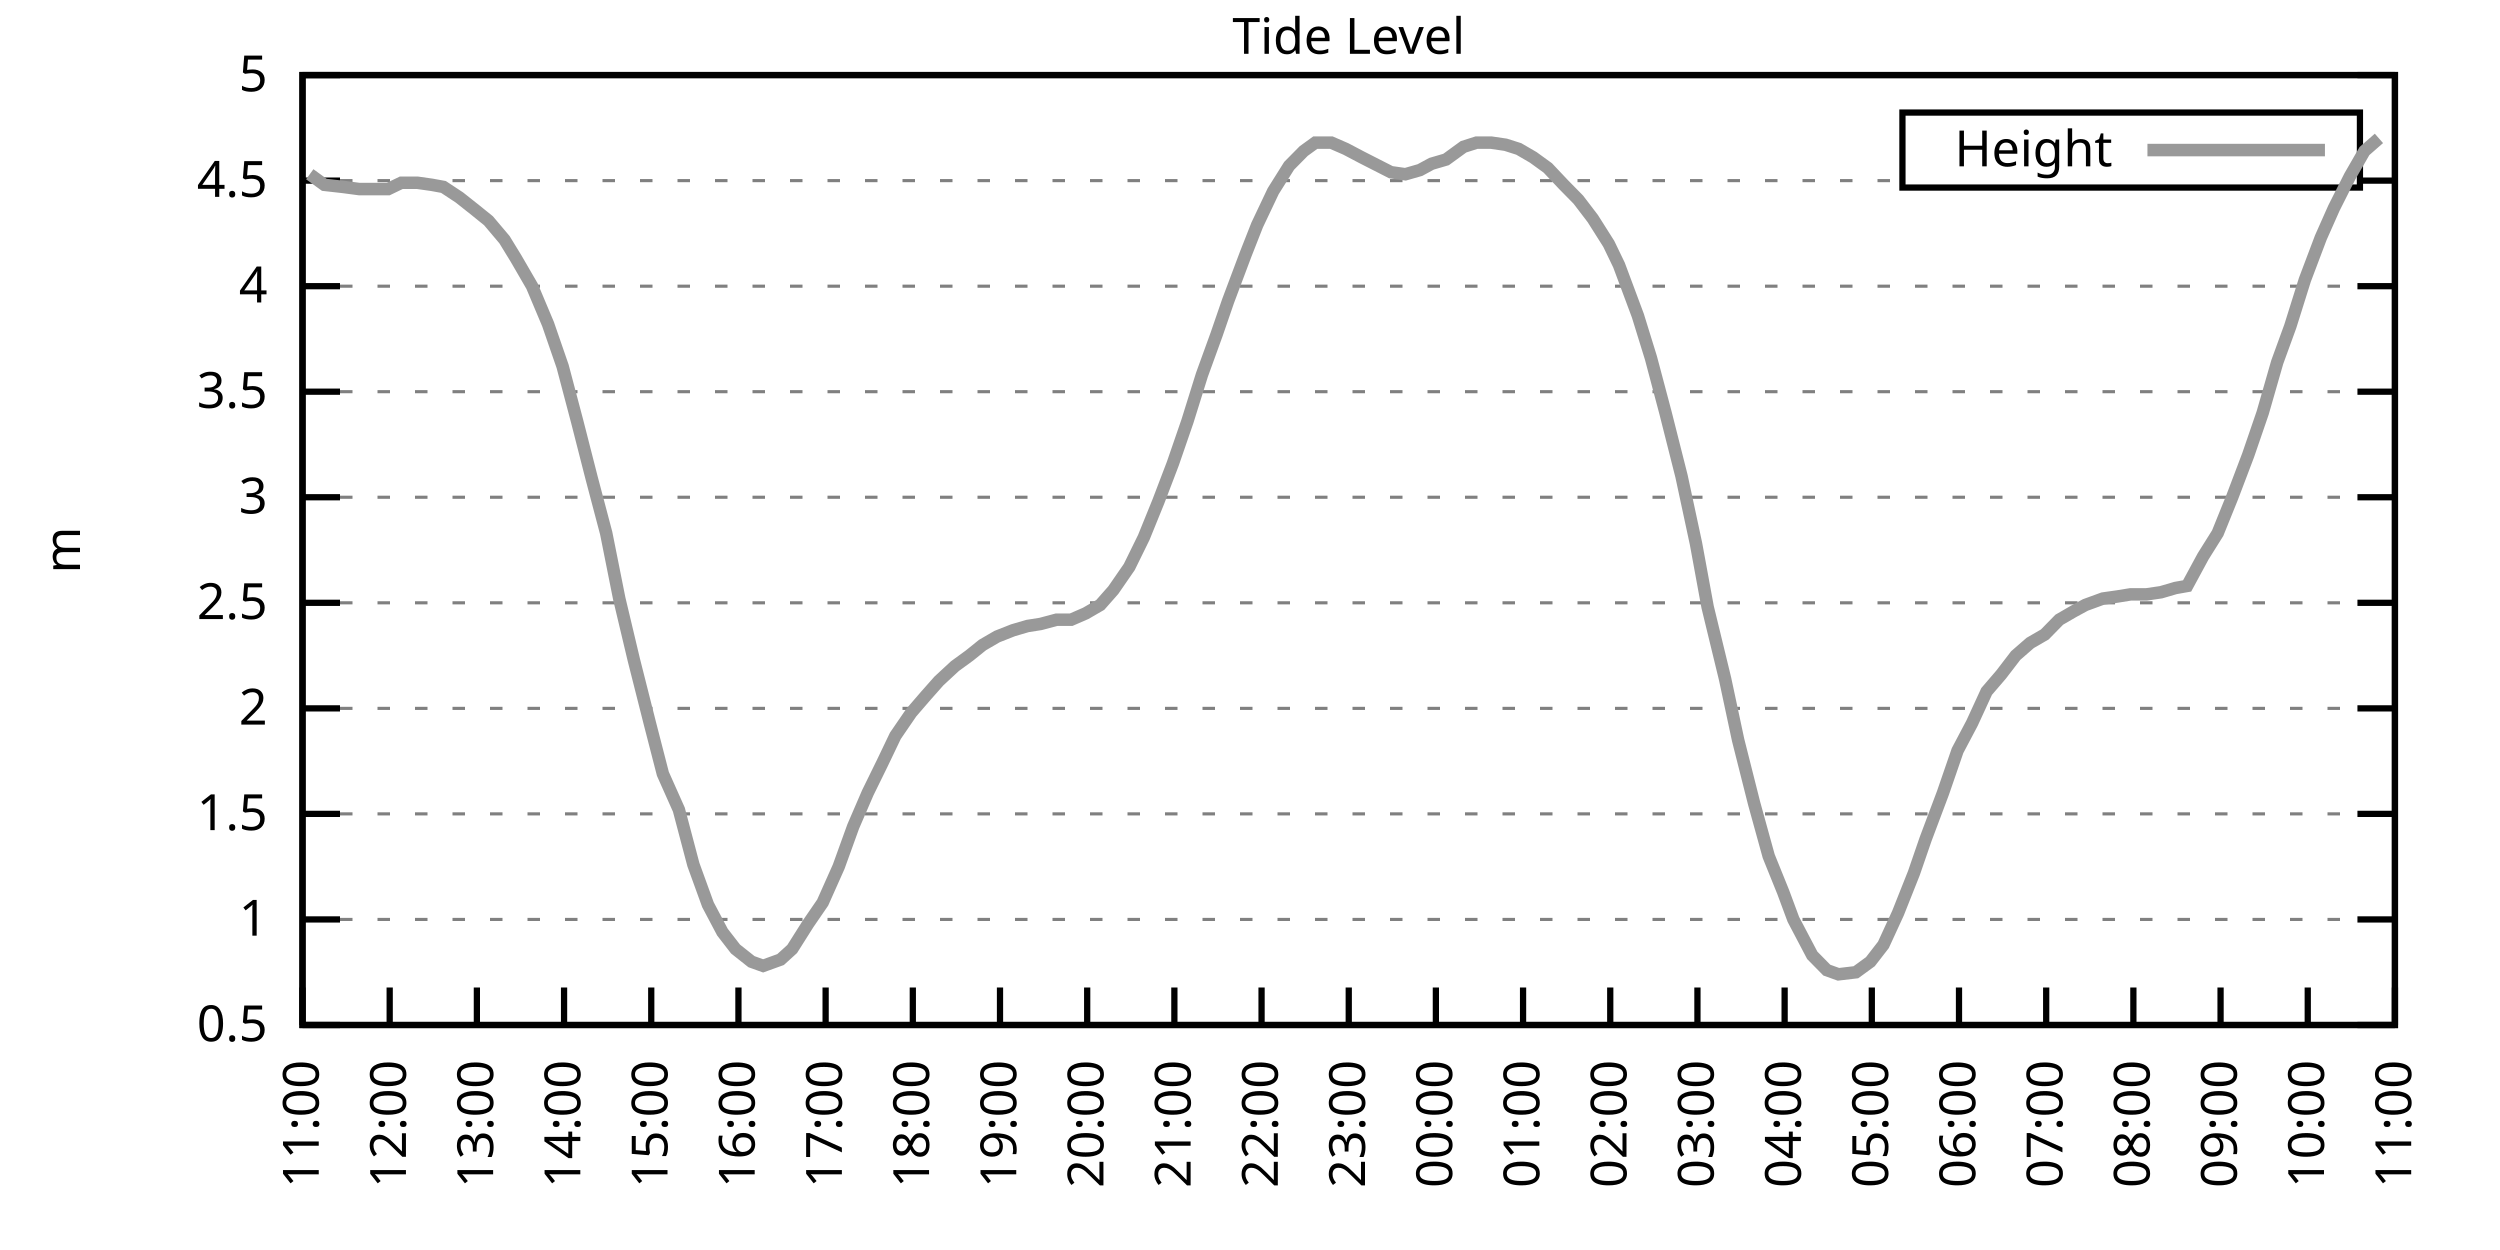
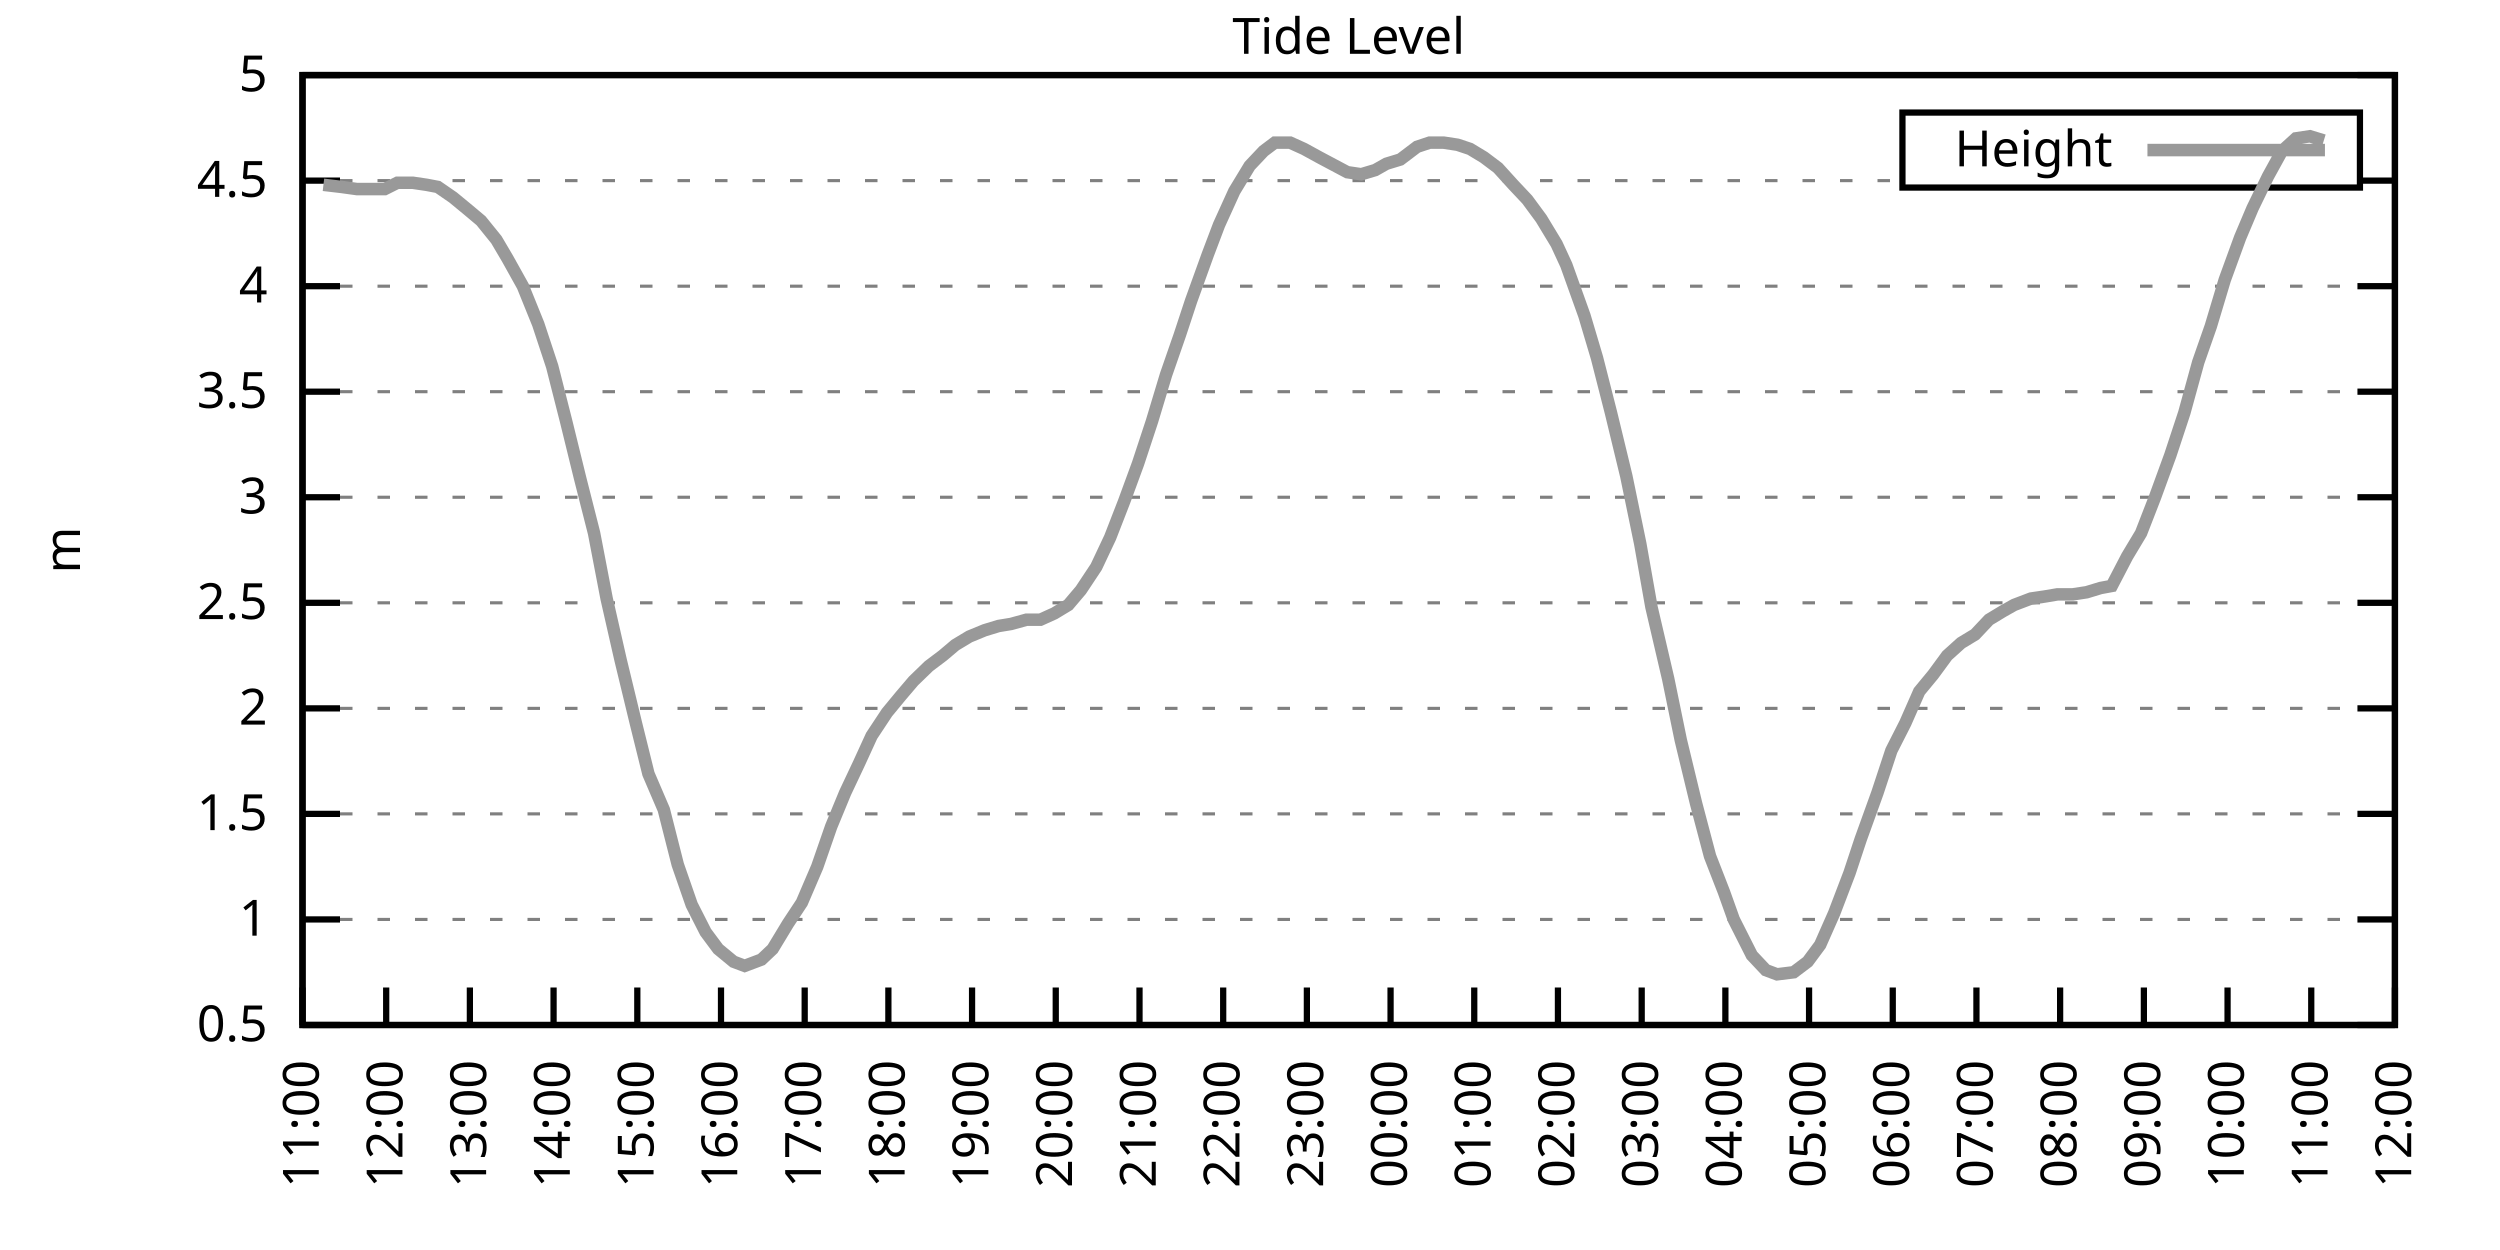
<svg xmlns="http://www.w3.org/2000/svg" xmlns:xlink="http://www.w3.org/1999/xlink" width="400" height="200" viewBox="0 0 400 200">
  <g id="gnuplot_canvas">
    <rect x="0" y="0" width="400" height="200" fill="none" />
    <defs>
      <circle id="gpDot" r="0.5" stroke-width="0.5" stroke="currentColor" />
      <path id="gpPt0" stroke-width="0.333" stroke="currentColor" d="M-1,0 h2 M0,-1 v2" />
      <path id="gpPt1" stroke-width="0.333" stroke="currentColor" d="M-1,-1 L1,1 M1,-1 L-1,1" />
      <path id="gpPt2" stroke-width="0.333" stroke="currentColor" d="M-1,0 L1,0 M0,-1 L0,1 M-1,-1 L1,1 M-1,1 L1,-1" />
      <rect id="gpPt3" stroke-width="0.333" stroke="currentColor" x="-1" y="-1" width="2" height="2" />
      <rect id="gpPt4" stroke-width="0.333" stroke="currentColor" fill="currentColor" x="-1" y="-1" width="2" height="2" />
      <circle id="gpPt5" stroke-width="0.333" stroke="currentColor" cx="0" cy="0" r="1" />
      <use xlink:href="#gpPt5" id="gpPt6" fill="currentColor" stroke="none" />
      <path id="gpPt7" stroke-width="0.333" stroke="currentColor" d="M0,-1.33 L-1.33,0.67 L1.33,0.67 z" />
      <use xlink:href="#gpPt7" id="gpPt8" fill="currentColor" stroke="none" />
      <use xlink:href="#gpPt7" id="gpPt9" stroke="currentColor" transform="rotate(180)" />
      <use xlink:href="#gpPt9" id="gpPt10" fill="currentColor" stroke="none" />
      <use xlink:href="#gpPt3" id="gpPt11" stroke="currentColor" transform="rotate(45)" />
      <use xlink:href="#gpPt11" id="gpPt12" fill="currentColor" stroke="none" />
      <path id="gpPt13" stroke-width="0.333" stroke="currentColor" d="M0,1.330 L1.265,0.411 L0.782,-1.067 L-0.782,-1.076 L-1.265,0.411 z" />
      <use xlink:href="#gpPt13" id="gpPt14" fill="currentColor" stroke="none" />
      <filter id="textbox" filterUnits="objectBoundingBox" x="0" y="0" height="1" width="1">
        <feFlood flood-color="white" flood-opacity="1" result="bgnd" />
        <feComposite in="SourceGraphic" in2="bgnd" operator="atop" />
      </filter>
      <filter id="greybox" filterUnits="objectBoundingBox" x="0" y="0" height="1" width="1">
        <feFlood flood-color="lightgrey" flood-opacity="1" result="grey" />
        <feComposite in="SourceGraphic" in2="grey" operator="atop" />
      </filter>
    </defs>
    <g fill="none" color="white" stroke="currentColor" stroke-width="1.00" stroke-linecap="butt" stroke-linejoin="miter">
</g>
    <g fill="none" color="black" stroke="currentColor" stroke-width="1.00" stroke-linecap="butt" stroke-linejoin="miter">
      <g stroke="none" shape-rendering="crispEdges">
        <polygon fill="rgb(255, 255, 255)" points="48.40,164.00 383.18,164.00 383.18,12.02 48.40,12.02 " />
      </g>
    </g>
    <g fill="none" color="black" stroke="currentColor" stroke-width="1.00" stroke-linecap="butt" stroke-linejoin="miter">
</g>
    <g fill="none" color="black" stroke="black" stroke-width="0.50" stroke-linecap="butt" stroke-linejoin="miter">
</g>
    <g fill="none" color="gray" stroke="currentColor" stroke-width="0.50" stroke-linecap="butt" stroke-linejoin="miter">
      <path stroke="gray" stroke-dasharray="2,4" class="gridline" d="M48.40,164.00 L383.19,164.00  " />
    </g>
    <g fill="none" color="gray" stroke="gray" stroke-width="1.00" stroke-linecap="butt" stroke-linejoin="miter">
</g>
    <g fill="none" color="black" stroke="currentColor" stroke-width="1.00" stroke-linecap="butt" stroke-linejoin="miter">
      <path stroke="black" d="M48.40,164.00 L54.40,164.00 M383.19,164.00 L377.19,164.00  " />
      <g transform="translate(42.80,166.60)" stroke="none" fill="black" font-family="Sans" font-size="8.00" text-anchor="end">
        <text>
          <tspan font-family="Sans"> 0.5</tspan>
        </text>
      </g>
    </g>
    <g fill="none" color="black" stroke="currentColor" stroke-width="1.00" stroke-linecap="butt" stroke-linejoin="miter">
</g>
    <g fill="none" color="black" stroke="black" stroke-width="0.50" stroke-linecap="butt" stroke-linejoin="miter">
</g>
    <g fill="none" color="gray" stroke="currentColor" stroke-width="0.50" stroke-linecap="butt" stroke-linejoin="miter">
      <path stroke="gray" stroke-dasharray="2,4" class="gridline" d="M48.40,147.11 L383.19,147.11  " />
    </g>
    <g fill="none" color="gray" stroke="gray" stroke-width="1.00" stroke-linecap="butt" stroke-linejoin="miter">
</g>
    <g fill="none" color="black" stroke="currentColor" stroke-width="1.00" stroke-linecap="butt" stroke-linejoin="miter">
      <path stroke="black" d="M48.40,147.11 L54.40,147.11 M383.19,147.11 L377.19,147.11  " />
      <g transform="translate(42.80,149.71)" stroke="none" fill="black" font-family="Sans" font-size="8.00" text-anchor="end">
        <text>
          <tspan font-family="Sans"> 1</tspan>
        </text>
      </g>
    </g>
    <g fill="none" color="black" stroke="currentColor" stroke-width="1.00" stroke-linecap="butt" stroke-linejoin="miter">
</g>
    <g fill="none" color="black" stroke="black" stroke-width="0.50" stroke-linecap="butt" stroke-linejoin="miter">
</g>
    <g fill="none" color="gray" stroke="currentColor" stroke-width="0.50" stroke-linecap="butt" stroke-linejoin="miter">
      <path stroke="gray" stroke-dasharray="2,4" class="gridline" d="M48.40,130.22 L383.19,130.22  " />
    </g>
    <g fill="none" color="gray" stroke="gray" stroke-width="1.00" stroke-linecap="butt" stroke-linejoin="miter">
</g>
    <g fill="none" color="black" stroke="currentColor" stroke-width="1.00" stroke-linecap="butt" stroke-linejoin="miter">
      <path stroke="black" d="M48.40,130.22 L54.40,130.22 M383.19,130.22 L377.19,130.22  " />
      <g transform="translate(42.80,132.82)" stroke="none" fill="black" font-family="Sans" font-size="8.00" text-anchor="end">
        <text>
          <tspan font-family="Sans"> 1.5</tspan>
        </text>
      </g>
    </g>
    <g fill="none" color="black" stroke="currentColor" stroke-width="1.00" stroke-linecap="butt" stroke-linejoin="miter">
</g>
    <g fill="none" color="black" stroke="black" stroke-width="0.50" stroke-linecap="butt" stroke-linejoin="miter">
</g>
    <g fill="none" color="gray" stroke="currentColor" stroke-width="0.50" stroke-linecap="butt" stroke-linejoin="miter">
      <path stroke="gray" stroke-dasharray="2,4" class="gridline" d="M48.40,113.34 L383.19,113.34  " />
    </g>
    <g fill="none" color="gray" stroke="gray" stroke-width="1.00" stroke-linecap="butt" stroke-linejoin="miter">
</g>
    <g fill="none" color="black" stroke="currentColor" stroke-width="1.00" stroke-linecap="butt" stroke-linejoin="miter">
      <path stroke="black" d="M48.40,113.34 L54.40,113.34 M383.19,113.34 L377.19,113.34  " />
      <g transform="translate(42.80,115.94)" stroke="none" fill="black" font-family="Sans" font-size="8.00" text-anchor="end">
        <text>
          <tspan font-family="Sans"> 2</tspan>
        </text>
      </g>
    </g>
    <g fill="none" color="black" stroke="currentColor" stroke-width="1.00" stroke-linecap="butt" stroke-linejoin="miter">
</g>
    <g fill="none" color="black" stroke="black" stroke-width="0.50" stroke-linecap="butt" stroke-linejoin="miter">
</g>
    <g fill="none" color="gray" stroke="currentColor" stroke-width="0.50" stroke-linecap="butt" stroke-linejoin="miter">
      <path stroke="gray" stroke-dasharray="2,4" class="gridline" d="M48.40,96.45 L383.19,96.45  " />
    </g>
    <g fill="none" color="gray" stroke="gray" stroke-width="1.00" stroke-linecap="butt" stroke-linejoin="miter">
</g>
    <g fill="none" color="black" stroke="currentColor" stroke-width="1.00" stroke-linecap="butt" stroke-linejoin="miter">
      <path stroke="black" d="M48.40,96.45 L54.40,96.45 M383.19,96.45 L377.19,96.45  " />
      <g transform="translate(42.80,99.05)" stroke="none" fill="black" font-family="Sans" font-size="8.00" text-anchor="end">
        <text>
          <tspan font-family="Sans"> 2.5</tspan>
        </text>
      </g>
    </g>
    <g fill="none" color="black" stroke="currentColor" stroke-width="1.00" stroke-linecap="butt" stroke-linejoin="miter">
</g>
    <g fill="none" color="black" stroke="black" stroke-width="0.50" stroke-linecap="butt" stroke-linejoin="miter">
</g>
    <g fill="none" color="gray" stroke="currentColor" stroke-width="0.50" stroke-linecap="butt" stroke-linejoin="miter">
      <path stroke="gray" stroke-dasharray="2,4" class="gridline" d="M48.40,79.56 L383.19,79.56  " />
    </g>
    <g fill="none" color="gray" stroke="gray" stroke-width="1.00" stroke-linecap="butt" stroke-linejoin="miter">
</g>
    <g fill="none" color="black" stroke="currentColor" stroke-width="1.00" stroke-linecap="butt" stroke-linejoin="miter">
      <path stroke="black" d="M48.40,79.56 L54.40,79.56 M383.19,79.56 L377.19,79.56  " />
      <g transform="translate(42.80,82.16)" stroke="none" fill="black" font-family="Sans" font-size="8.00" text-anchor="end">
        <text>
          <tspan font-family="Sans"> 3</tspan>
        </text>
      </g>
    </g>
    <g fill="none" color="black" stroke="currentColor" stroke-width="1.00" stroke-linecap="butt" stroke-linejoin="miter">
</g>
    <g fill="none" color="black" stroke="black" stroke-width="0.50" stroke-linecap="butt" stroke-linejoin="miter">
</g>
    <g fill="none" color="gray" stroke="currentColor" stroke-width="0.50" stroke-linecap="butt" stroke-linejoin="miter">
      <path stroke="gray" stroke-dasharray="2,4" class="gridline" d="M48.40,62.67 L383.19,62.67  " />
    </g>
    <g fill="none" color="gray" stroke="gray" stroke-width="1.00" stroke-linecap="butt" stroke-linejoin="miter">
</g>
    <g fill="none" color="black" stroke="currentColor" stroke-width="1.00" stroke-linecap="butt" stroke-linejoin="miter">
      <path stroke="black" d="M48.40,62.67 L54.40,62.67 M383.19,62.67 L377.19,62.67  " />
      <g transform="translate(42.80,65.27)" stroke="none" fill="black" font-family="Sans" font-size="8.00" text-anchor="end">
        <text>
          <tspan font-family="Sans"> 3.5</tspan>
        </text>
      </g>
    </g>
    <g fill="none" color="black" stroke="currentColor" stroke-width="1.00" stroke-linecap="butt" stroke-linejoin="miter">
</g>
    <g fill="none" color="black" stroke="black" stroke-width="0.50" stroke-linecap="butt" stroke-linejoin="miter">
</g>
    <g fill="none" color="gray" stroke="currentColor" stroke-width="0.50" stroke-linecap="butt" stroke-linejoin="miter">
      <path stroke="gray" stroke-dasharray="2,4" class="gridline" d="M48.40,45.79 L383.19,45.79  " />
    </g>
    <g fill="none" color="gray" stroke="gray" stroke-width="1.00" stroke-linecap="butt" stroke-linejoin="miter">
</g>
    <g fill="none" color="black" stroke="currentColor" stroke-width="1.00" stroke-linecap="butt" stroke-linejoin="miter">
      <path stroke="black" d="M48.40,45.79 L54.40,45.79 M383.19,45.79 L377.19,45.79  " />
      <g transform="translate(42.80,48.39)" stroke="none" fill="black" font-family="Sans" font-size="8.00" text-anchor="end">
        <text>
          <tspan font-family="Sans"> 4</tspan>
        </text>
      </g>
    </g>
    <g fill="none" color="black" stroke="currentColor" stroke-width="1.00" stroke-linecap="butt" stroke-linejoin="miter">
</g>
    <g fill="none" color="black" stroke="black" stroke-width="0.50" stroke-linecap="butt" stroke-linejoin="miter">
</g>
    <g fill="none" color="gray" stroke="currentColor" stroke-width="0.50" stroke-linecap="butt" stroke-linejoin="miter">
      <path stroke="gray" stroke-dasharray="2,4" class="gridline" d="M48.40,28.90 L304.39,28.90 M377.59,28.90 L383.19,28.90  " />
    </g>
    <g fill="none" color="gray" stroke="gray" stroke-width="1.00" stroke-linecap="butt" stroke-linejoin="miter">
</g>
    <g fill="none" color="black" stroke="currentColor" stroke-width="1.00" stroke-linecap="butt" stroke-linejoin="miter">
      <path stroke="black" d="M48.40,28.90 L54.40,28.90 M383.19,28.90 L377.19,28.90  " />
      <g transform="translate(42.80,31.50)" stroke="none" fill="black" font-family="Sans" font-size="8.00" text-anchor="end">
        <text>
          <tspan font-family="Sans"> 4.5</tspan>
        </text>
      </g>
    </g>
    <g fill="none" color="black" stroke="currentColor" stroke-width="1.00" stroke-linecap="butt" stroke-linejoin="miter">
</g>
    <g fill="none" color="black" stroke="black" stroke-width="0.50" stroke-linecap="butt" stroke-linejoin="miter">
</g>
    <g fill="none" color="gray" stroke="currentColor" stroke-width="0.50" stroke-linecap="butt" stroke-linejoin="miter">
      <path stroke="gray" stroke-dasharray="2,4" class="gridline" d="M48.40,12.01 L383.19,12.01  " />
    </g>
    <g fill="none" color="gray" stroke="gray" stroke-width="1.00" stroke-linecap="butt" stroke-linejoin="miter">
</g>
    <g fill="none" color="black" stroke="currentColor" stroke-width="1.00" stroke-linecap="butt" stroke-linejoin="miter">
      <path stroke="black" d="M48.40,12.01 L54.40,12.01 M383.19,12.01 L377.19,12.01  " />
      <g transform="translate(42.80,14.61)" stroke="none" fill="black" font-family="Sans" font-size="8.00" text-anchor="end">
        <text>
          <tspan font-family="Sans"> 5</tspan>
        </text>
      </g>
    </g>
    <g fill="none" color="black" stroke="currentColor" stroke-width="1.00" stroke-linecap="butt" stroke-linejoin="miter">
      <path stroke="black" d="M48.40,164.00 L48.40,158.00  " />
      <g transform="translate(51.00,169.60) rotate(270.00)" stroke="none" fill="black" font-family="Sans" font-size="8.00" text-anchor="end">
        <text>
          <tspan font-family="Sans">11:00</tspan>
        </text>
      </g>
    </g>
    <g fill="none" color="black" stroke="currentColor" stroke-width="1.00" stroke-linecap="butt" stroke-linejoin="miter">
-       <path stroke="black" d="M62.35,164.00 L62.35,158.00  " />
-       <g transform="translate(64.95,169.60) rotate(270.00)" stroke="none" fill="black" font-family="Sans" font-size="8.00" text-anchor="end">
+       <path stroke="black" d="M61.79,164.00 L61.79,158.00  " />
+       <g transform="translate(64.39,169.60) rotate(270.00)" stroke="none" fill="black" font-family="Sans" font-size="8.00" text-anchor="end">
        <text>
          <tspan font-family="Sans">12:00</tspan>
        </text>
      </g>
    </g>
    <g fill="none" color="black" stroke="currentColor" stroke-width="1.00" stroke-linecap="butt" stroke-linejoin="miter">
-       <path stroke="black" d="M76.30,164.00 L76.30,158.00  " />
-       <g transform="translate(78.90,169.60) rotate(270.00)" stroke="none" fill="black" font-family="Sans" font-size="8.00" text-anchor="end">
+       <path stroke="black" d="M75.18,164.00 L75.18,158.00  " />
+       <g transform="translate(77.78,169.60) rotate(270.00)" stroke="none" fill="black" font-family="Sans" font-size="8.00" text-anchor="end">
        <text>
          <tspan font-family="Sans">13:00</tspan>
        </text>
      </g>
    </g>
    <g fill="none" color="black" stroke="currentColor" stroke-width="1.00" stroke-linecap="butt" stroke-linejoin="miter">
-       <path stroke="black" d="M90.25,164.00 L90.25,158.00  " />
-       <g transform="translate(92.85,169.60) rotate(270.00)" stroke="none" fill="black" font-family="Sans" font-size="8.00" text-anchor="end">
+       <path stroke="black" d="M88.57,164.00 L88.57,158.00  " />
+       <g transform="translate(91.17,169.60) rotate(270.00)" stroke="none" fill="black" font-family="Sans" font-size="8.00" text-anchor="end">
        <text>
          <tspan font-family="Sans">14:00</tspan>
        </text>
      </g>
    </g>
    <g fill="none" color="black" stroke="currentColor" stroke-width="1.00" stroke-linecap="butt" stroke-linejoin="miter">
-       <path stroke="black" d="M104.20,164.00 L104.20,158.00  " />
-       <g transform="translate(106.80,169.60) rotate(270.00)" stroke="none" fill="black" font-family="Sans" font-size="8.00" text-anchor="end">
+       <path stroke="black" d="M101.97,164.00 L101.97,158.00  " />
+       <g transform="translate(104.57,169.60) rotate(270.00)" stroke="none" fill="black" font-family="Sans" font-size="8.00" text-anchor="end">
        <text>
          <tspan font-family="Sans">15:00</tspan>
        </text>
      </g>
    </g>
    <g fill="none" color="black" stroke="currentColor" stroke-width="1.00" stroke-linecap="butt" stroke-linejoin="miter">
-       <path stroke="black" d="M118.15,164.00 L118.15,158.00  " />
-       <g transform="translate(120.75,169.60) rotate(270.00)" stroke="none" fill="black" font-family="Sans" font-size="8.00" text-anchor="end">
+       <path stroke="black" d="M115.36,164.00 L115.36,158.00  " />
+       <g transform="translate(117.96,169.60) rotate(270.00)" stroke="none" fill="black" font-family="Sans" font-size="8.00" text-anchor="end">
        <text>
          <tspan font-family="Sans">16:00</tspan>
        </text>
      </g>
    </g>
    <g fill="none" color="black" stroke="currentColor" stroke-width="1.00" stroke-linecap="butt" stroke-linejoin="miter">
-       <path stroke="black" d="M132.10,164.00 L132.10,158.00  " />
-       <g transform="translate(134.70,169.60) rotate(270.00)" stroke="none" fill="black" font-family="Sans" font-size="8.00" text-anchor="end">
+       <path stroke="black" d="M128.75,164.00 L128.75,158.00  " />
+       <g transform="translate(131.35,169.60) rotate(270.00)" stroke="none" fill="black" font-family="Sans" font-size="8.00" text-anchor="end">
        <text>
          <tspan font-family="Sans">17:00</tspan>
        </text>
      </g>
    </g>
    <g fill="none" color="black" stroke="currentColor" stroke-width="1.00" stroke-linecap="butt" stroke-linejoin="miter">
-       <path stroke="black" d="M146.05,164.00 L146.05,158.00  " />
-       <g transform="translate(148.65,169.60) rotate(270.00)" stroke="none" fill="black" font-family="Sans" font-size="8.00" text-anchor="end">
+       <path stroke="black" d="M142.14,164.00 L142.14,158.00  " />
+       <g transform="translate(144.74,169.60) rotate(270.00)" stroke="none" fill="black" font-family="Sans" font-size="8.00" text-anchor="end">
        <text>
          <tspan font-family="Sans">18:00</tspan>
        </text>
      </g>
    </g>
    <g fill="none" color="black" stroke="currentColor" stroke-width="1.00" stroke-linecap="butt" stroke-linejoin="miter">
-       <path stroke="black" d="M160.00,164.00 L160.00,158.00  " />
-       <g transform="translate(162.60,169.60) rotate(270.00)" stroke="none" fill="black" font-family="Sans" font-size="8.00" text-anchor="end">
+       <path stroke="black" d="M155.53,164.00 L155.53,158.00  " />
+       <g transform="translate(158.13,169.60) rotate(270.00)" stroke="none" fill="black" font-family="Sans" font-size="8.00" text-anchor="end">
        <text>
          <tspan font-family="Sans">19:00</tspan>
        </text>
      </g>
    </g>
    <g fill="none" color="black" stroke="currentColor" stroke-width="1.00" stroke-linecap="butt" stroke-linejoin="miter">
-       <path stroke="black" d="M173.95,164.00 L173.95,158.00  " />
-       <g transform="translate(176.55,169.60) rotate(270.00)" stroke="none" fill="black" font-family="Sans" font-size="8.00" text-anchor="end">
+       <path stroke="black" d="M168.92,164.00 L168.92,158.00  " />
+       <g transform="translate(171.52,169.60) rotate(270.00)" stroke="none" fill="black" font-family="Sans" font-size="8.00" text-anchor="end">
        <text>
          <tspan font-family="Sans">20:00</tspan>
        </text>
      </g>
    </g>
    <g fill="none" color="black" stroke="currentColor" stroke-width="1.00" stroke-linecap="butt" stroke-linejoin="miter">
-       <path stroke="black" d="M187.90,164.00 L187.90,158.00  " />
-       <g transform="translate(190.50,169.60) rotate(270.00)" stroke="none" fill="black" font-family="Sans" font-size="8.00" text-anchor="end">
+       <path stroke="black" d="M182.32,164.00 L182.32,158.00  " />
+       <g transform="translate(184.92,169.60) rotate(270.00)" stroke="none" fill="black" font-family="Sans" font-size="8.00" text-anchor="end">
        <text>
          <tspan font-family="Sans">21:00</tspan>
        </text>
      </g>
    </g>
    <g fill="none" color="black" stroke="currentColor" stroke-width="1.00" stroke-linecap="butt" stroke-linejoin="miter">
-       <path stroke="black" d="M201.85,164.00 L201.85,158.00  " />
-       <g transform="translate(204.45,169.60) rotate(270.00)" stroke="none" fill="black" font-family="Sans" font-size="8.00" text-anchor="end">
+       <path stroke="black" d="M195.71,164.00 L195.71,158.00  " />
+       <g transform="translate(198.31,169.60) rotate(270.00)" stroke="none" fill="black" font-family="Sans" font-size="8.00" text-anchor="end">
        <text>
          <tspan font-family="Sans">22:00</tspan>
        </text>
      </g>
    </g>
    <g fill="none" color="black" stroke="currentColor" stroke-width="1.00" stroke-linecap="butt" stroke-linejoin="miter">
-       <path stroke="black" d="M215.80,164.00 L215.80,158.00  " />
-       <g transform="translate(218.40,169.60) rotate(270.00)" stroke="none" fill="black" font-family="Sans" font-size="8.00" text-anchor="end">
+       <path stroke="black" d="M209.10,164.00 L209.10,158.00  " />
+       <g transform="translate(211.70,169.60) rotate(270.00)" stroke="none" fill="black" font-family="Sans" font-size="8.00" text-anchor="end">
        <text>
          <tspan font-family="Sans">23:00</tspan>
        </text>
      </g>
    </g>
    <g fill="none" color="black" stroke="currentColor" stroke-width="1.00" stroke-linecap="butt" stroke-linejoin="miter">
-       <path stroke="black" d="M229.74,164.00 L229.74,158.00  " />
-       <g transform="translate(232.34,169.60) rotate(270.00)" stroke="none" fill="black" font-family="Sans" font-size="8.00" text-anchor="end">
+       <path stroke="black" d="M222.49,164.00 L222.49,158.00  " />
+       <g transform="translate(225.09,169.60) rotate(270.00)" stroke="none" fill="black" font-family="Sans" font-size="8.00" text-anchor="end">
        <text>
          <tspan font-family="Sans">00:00</tspan>
        </text>
      </g>
    </g>
    <g fill="none" color="black" stroke="currentColor" stroke-width="1.00" stroke-linecap="butt" stroke-linejoin="miter">
-       <path stroke="black" d="M243.69,164.00 L243.69,158.00  " />
-       <g transform="translate(246.29,169.60) rotate(270.00)" stroke="none" fill="black" font-family="Sans" font-size="8.00" text-anchor="end">
+       <path stroke="black" d="M235.88,164.00 L235.88,158.00  " />
+       <g transform="translate(238.48,169.60) rotate(270.00)" stroke="none" fill="black" font-family="Sans" font-size="8.00" text-anchor="end">
        <text>
          <tspan font-family="Sans">01:00</tspan>
        </text>
      </g>
    </g>
    <g fill="none" color="black" stroke="currentColor" stroke-width="1.00" stroke-linecap="butt" stroke-linejoin="miter">
-       <path stroke="black" d="M257.64,164.00 L257.64,158.00  " />
-       <g transform="translate(260.24,169.60) rotate(270.00)" stroke="none" fill="black" font-family="Sans" font-size="8.00" text-anchor="end">
+       <path stroke="black" d="M249.27,164.00 L249.27,158.00  " />
+       <g transform="translate(251.87,169.60) rotate(270.00)" stroke="none" fill="black" font-family="Sans" font-size="8.00" text-anchor="end">
        <text>
          <tspan font-family="Sans">02:00</tspan>
        </text>
      </g>
    </g>
    <g fill="none" color="black" stroke="currentColor" stroke-width="1.00" stroke-linecap="butt" stroke-linejoin="miter">
-       <path stroke="black" d="M271.59,164.00 L271.59,158.00  " />
-       <g transform="translate(274.19,169.60) rotate(270.00)" stroke="none" fill="black" font-family="Sans" font-size="8.00" text-anchor="end">
+       <path stroke="black" d="M262.67,164.00 L262.67,158.00  " />
+       <g transform="translate(265.27,169.60) rotate(270.00)" stroke="none" fill="black" font-family="Sans" font-size="8.00" text-anchor="end">
        <text>
          <tspan font-family="Sans">03:00</tspan>
        </text>
      </g>
    </g>
    <g fill="none" color="black" stroke="currentColor" stroke-width="1.00" stroke-linecap="butt" stroke-linejoin="miter">
-       <path stroke="black" d="M285.54,164.00 L285.54,158.00  " />
-       <g transform="translate(288.14,169.60) rotate(270.00)" stroke="none" fill="black" font-family="Sans" font-size="8.00" text-anchor="end">
+       <path stroke="black" d="M276.06,164.00 L276.06,158.00  " />
+       <g transform="translate(278.66,169.60) rotate(270.00)" stroke="none" fill="black" font-family="Sans" font-size="8.00" text-anchor="end">
        <text>
          <tspan font-family="Sans">04:00</tspan>
        </text>
      </g>
    </g>
    <g fill="none" color="black" stroke="currentColor" stroke-width="1.00" stroke-linecap="butt" stroke-linejoin="miter">
-       <path stroke="black" d="M299.49,164.00 L299.49,158.00  " />
-       <g transform="translate(302.09,169.60) rotate(270.00)" stroke="none" fill="black" font-family="Sans" font-size="8.00" text-anchor="end">
+       <path stroke="black" d="M289.45,164.00 L289.45,158.00  " />
+       <g transform="translate(292.05,169.60) rotate(270.00)" stroke="none" fill="black" font-family="Sans" font-size="8.00" text-anchor="end">
        <text>
          <tspan font-family="Sans">05:00</tspan>
        </text>
      </g>
    </g>
    <g fill="none" color="black" stroke="currentColor" stroke-width="1.00" stroke-linecap="butt" stroke-linejoin="miter">
-       <path stroke="black" d="M313.44,164.00 L313.44,158.00  " />
-       <g transform="translate(316.04,169.60) rotate(270.00)" stroke="none" fill="black" font-family="Sans" font-size="8.00" text-anchor="end">
+       <path stroke="black" d="M302.84,164.00 L302.84,158.00  " />
+       <g transform="translate(305.44,169.60) rotate(270.00)" stroke="none" fill="black" font-family="Sans" font-size="8.00" text-anchor="end">
        <text>
          <tspan font-family="Sans">06:00</tspan>
        </text>
      </g>
    </g>
    <g fill="none" color="black" stroke="currentColor" stroke-width="1.00" stroke-linecap="butt" stroke-linejoin="miter">
-       <path stroke="black" d="M327.39,164.00 L327.39,158.00  " />
-       <g transform="translate(329.99,169.60) rotate(270.00)" stroke="none" fill="black" font-family="Sans" font-size="8.00" text-anchor="end">
+       <path stroke="black" d="M316.23,164.00 L316.23,158.00  " />
+       <g transform="translate(318.83,169.60) rotate(270.00)" stroke="none" fill="black" font-family="Sans" font-size="8.00" text-anchor="end">
        <text>
          <tspan font-family="Sans">07:00</tspan>
        </text>
      </g>
    </g>
    <g fill="none" color="black" stroke="currentColor" stroke-width="1.00" stroke-linecap="butt" stroke-linejoin="miter">
-       <path stroke="black" d="M341.34,164.00 L341.34,158.00  " />
-       <g transform="translate(343.94,169.60) rotate(270.00)" stroke="none" fill="black" font-family="Sans" font-size="8.00" text-anchor="end">
+       <path stroke="black" d="M329.62,164.00 L329.62,158.00  " />
+       <g transform="translate(332.22,169.60) rotate(270.00)" stroke="none" fill="black" font-family="Sans" font-size="8.00" text-anchor="end">
        <text>
          <tspan font-family="Sans">08:00</tspan>
        </text>
      </g>
    </g>
    <g fill="none" color="black" stroke="currentColor" stroke-width="1.00" stroke-linecap="butt" stroke-linejoin="miter">
-       <path stroke="black" d="M355.29,164.00 L355.29,158.00  " />
-       <g transform="translate(357.89,169.60) rotate(270.00)" stroke="none" fill="black" font-family="Sans" font-size="8.00" text-anchor="end">
+       <path stroke="black" d="M343.02,164.00 L343.02,158.00  " />
+       <g transform="translate(345.62,169.60) rotate(270.00)" stroke="none" fill="black" font-family="Sans" font-size="8.00" text-anchor="end">
        <text>
          <tspan font-family="Sans">09:00</tspan>
        </text>
      </g>
    </g>
    <g fill="none" color="black" stroke="currentColor" stroke-width="1.00" stroke-linecap="butt" stroke-linejoin="miter">
-       <path stroke="black" d="M369.24,164.00 L369.24,158.00  " />
-       <g transform="translate(371.84,169.60) rotate(270.00)" stroke="none" fill="black" font-family="Sans" font-size="8.00" text-anchor="end">
+       <path stroke="black" d="M356.41,164.00 L356.41,158.00  " />
+       <g transform="translate(359.01,169.60) rotate(270.00)" stroke="none" fill="black" font-family="Sans" font-size="8.00" text-anchor="end">
        <text>
          <tspan font-family="Sans">10:00</tspan>
+         </text>
+       </g>
+     </g>
+     <g fill="none" color="black" stroke="currentColor" stroke-width="1.00" stroke-linecap="butt" stroke-linejoin="miter">
+       <path stroke="black" d="M369.80,164.00 L369.80,158.00  " />
+       <g transform="translate(372.40,169.60) rotate(270.00)" stroke="none" fill="black" font-family="Sans" font-size="8.00" text-anchor="end">
+         <text>
+           <tspan font-family="Sans">11:00</tspan>
        </text>
      </g>
    </g>
    <g fill="none" color="black" stroke="currentColor" stroke-width="1.00" stroke-linecap="butt" stroke-linejoin="miter">
      <path stroke="black" d="M383.19,164.00 L383.19,158.00  " />
      <g transform="translate(385.79,169.60) rotate(270.00)" stroke="none" fill="black" font-family="Sans" font-size="8.00" text-anchor="end">
        <text>
-           <tspan font-family="Sans">11:00</tspan>
+           <tspan font-family="Sans">12:00</tspan>
        </text>
      </g>
    </g>
    <g fill="none" color="black" stroke="currentColor" stroke-width="1.00" stroke-linecap="butt" stroke-linejoin="miter">
</g>
    <g fill="none" color="black" stroke="currentColor" stroke-width="1.00" stroke-linecap="butt" stroke-linejoin="miter">
      <path stroke="black" d="M48.40,12.01 L48.40,164.00 L383.19,164.00 L383.19,12.01 L48.40,12.01 Z  " />
    </g>
    <g fill="none" color="black" stroke="currentColor" stroke-width="1.00" stroke-linecap="butt" stroke-linejoin="miter">
</g>
    <g fill="none" color="black" stroke="currentColor" stroke-width="1.00" stroke-linecap="butt" stroke-linejoin="miter">
      <path stroke="black" d="M304.39,30.01 L304.39,18.01 L377.59,18.01 L377.59,30.01 L304.39,30.01 Z  " />
    </g>
    <g id="Tide_level_plot_1">
      <g fill="none" color="white" stroke="black" stroke-width="2.00" stroke-linecap="butt" stroke-linejoin="miter">
</g>
      <g fill="none" color="black" stroke="currentColor" stroke-width="2.00" stroke-linecap="butt" stroke-linejoin="miter">
        <g transform="translate(337.99,26.61)" stroke="none" fill="black" font-family="Sans" font-size="8.00" text-anchor="end">
          <text>
            <tspan font-family="Sans">Height</tspan>
          </text>
        </g>
      </g>
      <g fill="none" color="black" stroke="currentColor" stroke-width="2.00" stroke-linecap="butt" stroke-linejoin="miter">
-         <path stroke="rgb(153, 153, 153)" d="M343.59,24.01 L371.99,24.01 M49.56,27.88 L51.89,29.57 L54.91,29.91 L57.47,30.25 L59.09,30.25 L62.12,30.25   L64.21,29.24 L66.77,29.24 L69.09,29.57 L70.95,29.91 L73.51,31.60 L76.07,33.63 L78.16,35.32 L80.72,38.35   L82.58,41.39 L85.13,45.79 L87.69,51.87 L90.02,58.62 L92.34,67.40 L94.67,76.52 L96.99,85.30 L99.08,95.77   L101.41,105.57 L103.97,115.70 L106.06,123.81 L108.62,129.55 L110.94,138.33 L113.27,144.75 L115.59,149.14 L117.68,151.84   L120.24,153.87 L122.10,154.54 L124.89,153.53 L126.75,151.84 L129.31,147.79 L131.63,144.41 L134.19,138.67 L136.51,132.25   L138.84,126.85 L141.16,122.12 L143.26,117.73 L145.81,114.01 L148.14,111.31 L150.23,108.95 L152.79,106.58 L155.11,104.89   L157.21,103.20 L159.53,101.85 L162.09,100.84 L164.41,100.16 L166.51,99.83 L169.06,99.15 L171.39,99.15 L173.71,98.14   L176.04,96.79 L178.13,94.42 L180.69,90.71 L183.01,85.98 L185.34,80.24 L187.66,74.16 L189.99,67.40 L192.31,59.97   L194.64,53.55 L196.50,48.15 L199.29,40.72 L201.15,35.99 L203.71,30.59 L206.26,26.53 L208.59,24.17 L210.45,22.82   L213.01,22.82 L215.33,23.83 L217.89,25.18 L222.54,27.55 L224.86,27.88 L227.19,27.21 L229.05,26.20 L231.37,25.52   L234.16,23.49 L236.25,22.82 L238.58,22.82 L240.90,23.16 L243.00,23.83 L245.32,25.18 L247.65,26.87 L250.20,29.57   L252.53,31.94 L254.85,34.98 L257.41,39.03 L259.04,42.41 L262.06,50.51 L264.15,57.27 L266.48,66.05 L269.04,76.18   L271.36,86.99 L273.22,97.12 L276.01,108.61 L278.10,118.40 L280.66,128.54 L282.99,136.98 L285.31,142.72 L286.94,147.11   L289.96,152.85 L292.29,155.22 L294.15,155.89 L296.94,155.56 L299.26,153.87 L301.35,151.17 L303.68,146.10 L306.23,139.68   L308.09,134.28 L310.88,126.85 L313.21,120.09 L315.53,115.70 L317.86,110.63 L320.18,107.93 L322.51,104.89 L324.83,102.87   L327.16,101.52 L329.48,99.15 L331.81,97.80 L333.67,96.79 L336.46,95.77 L338.78,95.44 L340.88,95.10 L343.43,95.10   L345.76,94.76 L348.08,94.08 L349.94,93.75 L352.50,89.02 L354.83,85.30 L357.15,79.56 L359.71,72.81 L362.03,66.05   L364.36,57.94 L366.45,52.20 L368.78,44.77 L371.33,38.02 L373.43,33.29 L375.98,28.22 L378.31,24.17 L380.63,22.14    " />
+         <path stroke="rgb(153, 153, 153)" d="M343.59,24.01 L371.99,24.01 M51.75,29.57 L54.65,29.91 L57.10,30.25 L58.67,30.25 L61.57,30.25 L63.58,29.24   L66.03,29.24 L68.26,29.57 L70.05,29.91 L72.50,31.60 L74.96,33.63 L76.97,35.32 L79.42,38.35 L81.21,41.39   L83.66,45.79 L86.12,51.87 L88.35,58.62 L90.58,67.40 L92.82,76.52 L95.05,85.30 L97.06,95.77 L99.29,105.57   L101.74,115.70 L103.75,123.81 L106.21,129.55 L108.44,138.33 L110.67,144.75 L112.90,149.14 L114.91,151.84 L117.37,153.87   L119.15,154.54 L121.83,153.53 L123.62,151.84 L126.07,147.79 L128.30,144.41 L130.76,138.67 L132.99,132.25 L135.22,126.85   L137.45,122.12 L139.46,117.73 L141.92,114.01 L144.15,111.31 L146.16,108.95 L148.61,106.58 L150.85,104.89 L152.85,103.20   L155.09,101.85 L157.54,100.84 L159.77,100.16 L161.78,99.83 L164.24,99.15 L166.47,99.15 L168.70,98.14 L170.93,96.79   L172.94,94.42 L175.40,90.71 L177.63,85.98 L179.86,80.24 L182.09,74.16 L184.32,67.40 L186.56,59.97 L188.79,53.55   L190.57,48.15 L193.25,40.72 L195.04,35.99 L197.49,30.59 L199.95,26.53 L202.18,24.17 L203.97,22.82 L206.42,22.82   L208.65,23.83 L211.11,25.18 L215.57,27.55 L217.80,27.88 L220.04,27.21 L221.82,26.20 L224.05,25.52 L226.73,23.49   L228.74,22.82 L230.97,22.82 L233.20,23.16 L235.21,23.83 L237.44,25.18 L239.68,26.87 L242.13,29.57 L244.36,31.94   L246.60,34.98 L249.05,39.03 L250.61,42.41 L253.51,50.51 L255.52,57.27 L257.76,66.05 L260.21,76.18 L262.44,86.99   L264.23,97.12 L266.91,108.61 L268.92,118.40 L271.37,128.54 L273.60,136.98 L275.83,142.72 L277.40,147.11 L280.30,152.85   L282.53,155.22 L284.32,155.89 L286.99,155.56 L289.23,153.87 L291.23,151.17 L293.47,146.10 L295.92,139.68 L297.71,134.28   L300.39,126.85 L302.62,120.09 L304.85,115.70 L307.08,110.63 L309.31,107.93 L311.54,104.89 L313.78,102.87 L316.01,101.52   L318.24,99.15 L320.47,97.80 L322.26,96.79 L324.94,95.77 L327.17,95.44 L329.18,95.10 L331.63,95.10 L333.86,94.76   L336.10,94.08 L337.88,93.75 L340.34,89.02 L342.57,85.30 L344.80,79.56 L347.26,72.81 L349.49,66.05 L351.72,57.94   L353.73,52.20 L355.96,44.77 L358.42,38.02 L360.42,33.29 L362.88,28.22 L365.11,24.17 L367.34,22.14 L369.58,21.80   L371.81,22.48  " />
      </g>
    </g>
    <g fill="none" color="black" stroke="currentColor" stroke-width="2.00" stroke-linecap="butt" stroke-linejoin="miter">
</g>
    <g fill="none" color="black" stroke="black" stroke-width="1.00" stroke-linecap="butt" stroke-linejoin="miter">
</g>
    <g fill="none" color="black" stroke="currentColor" stroke-width="1.00" stroke-linecap="butt" stroke-linejoin="miter">
      <path stroke="black" d="M48.40,12.01 L48.40,164.00 L383.19,164.00 L383.19,12.01 L48.40,12.01 Z  " />
      <g transform="translate(12.80,88.01) rotate(270.00)" stroke="none" fill="black" font-family="Sans" font-size="8.00" text-anchor="middle">
        <text>
          <tspan font-family="Sans">m</tspan>
        </text>
      </g>
    </g>
    <g fill="none" color="black" stroke="currentColor" stroke-width="1.00" stroke-linecap="butt" stroke-linejoin="miter">
</g>
    <g fill="none" color="black" stroke="currentColor" stroke-width="1.00" stroke-linecap="butt" stroke-linejoin="miter">
      <g transform="translate(215.79,8.61)" stroke="none" fill="black" font-family="Sans" font-size="8.00" text-anchor="middle">
        <text>
          <tspan font-family="Sans">Tide Level</tspan>
        </text>
      </g>
    </g>
    <g fill="none" color="black" stroke="currentColor" stroke-width="1.00" stroke-linecap="butt" stroke-linejoin="miter">
</g>
  </g>
</svg>
